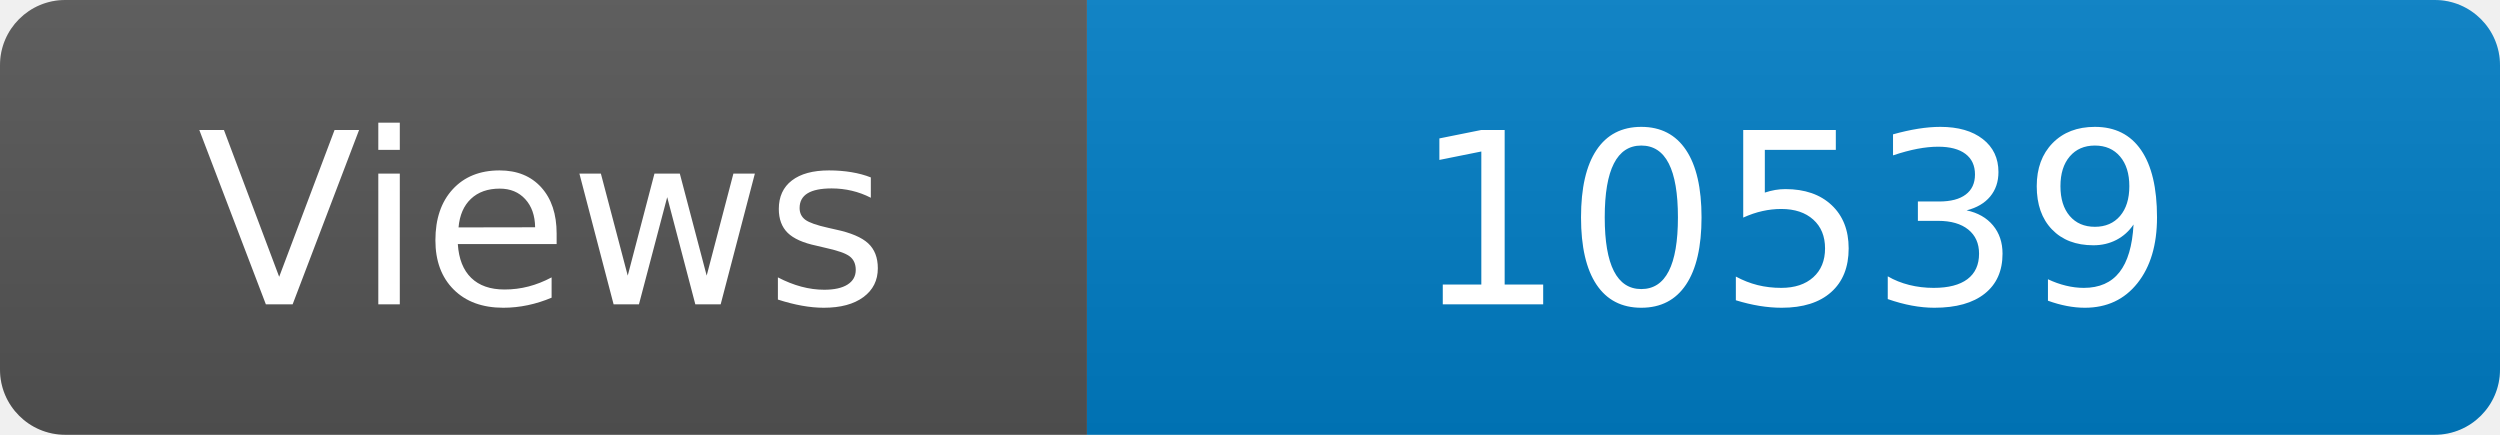
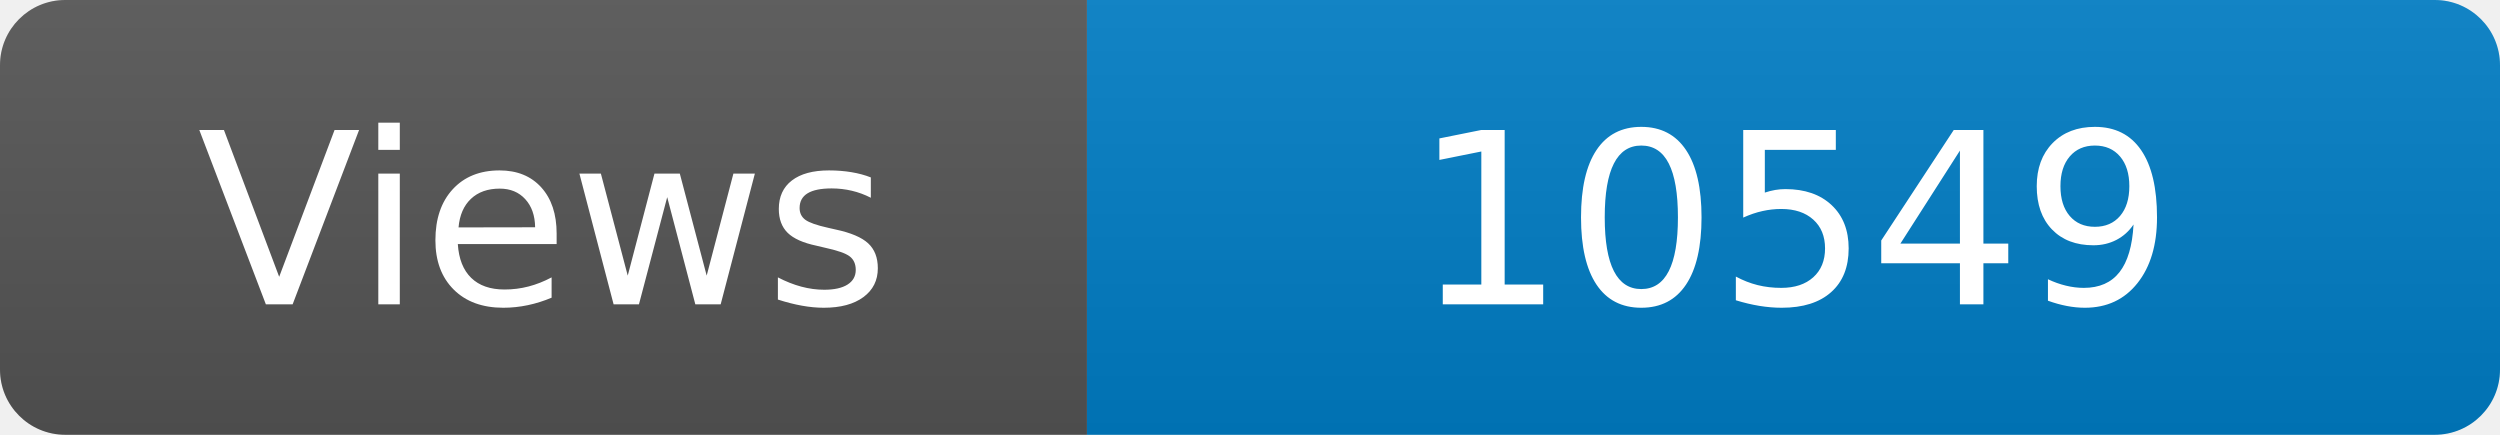
<svg xmlns="http://www.w3.org/2000/svg" width="115" height="20" role="img" aria-label="Maintained?: yes">
  <linearGradient id="s" x2="0" y2="100%">
    <stop offset="0" stop-color="#bbb" stop-opacity=".1" />
    <stop offset="1" stop-opacity=".1" />
  </linearGradient>
  <clipPath id="r">
    <rect width="115" height="20" rx="3" fill="#fff" />
  </clipPath>
  <g clip-path="url(#r)">
    <rect width="50" height="20" fill="#555" />
    <rect x="50" width="160" height="20" fill="#007ec6" />
    <rect width="115" height="20" fill="url(#s)" />
  </g>
  <g fill="#fff" text-anchor="middle" font-family="Verdana,Geneva,DejaVu Sans,sans-serif" font-size="110">
    <text x="250" y="140" transform="scale(.1)" fill="#fff">Views</text>
-     <text x="825" y="140" transform="scale(.1)" fill="#fff">10539</text>
+     <text x="825" y="140" transform="scale(.1)" fill="#fff">10549</text>
  </g>
</svg>
